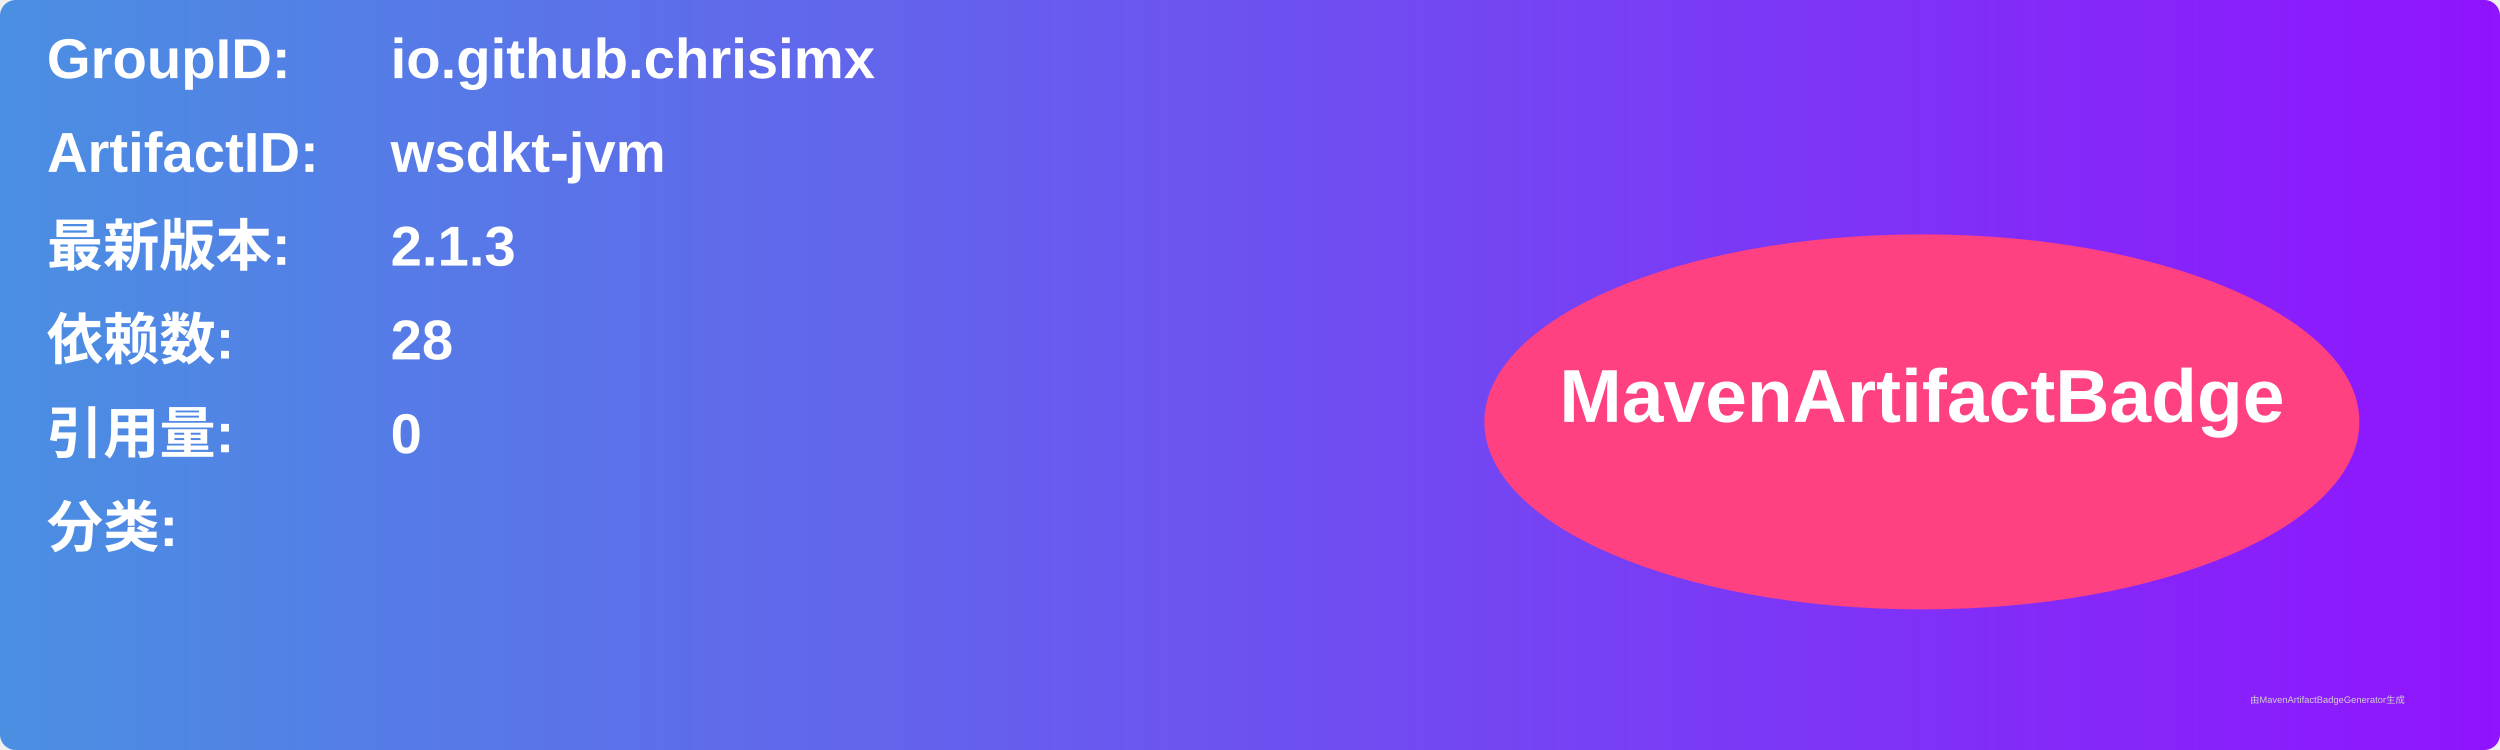
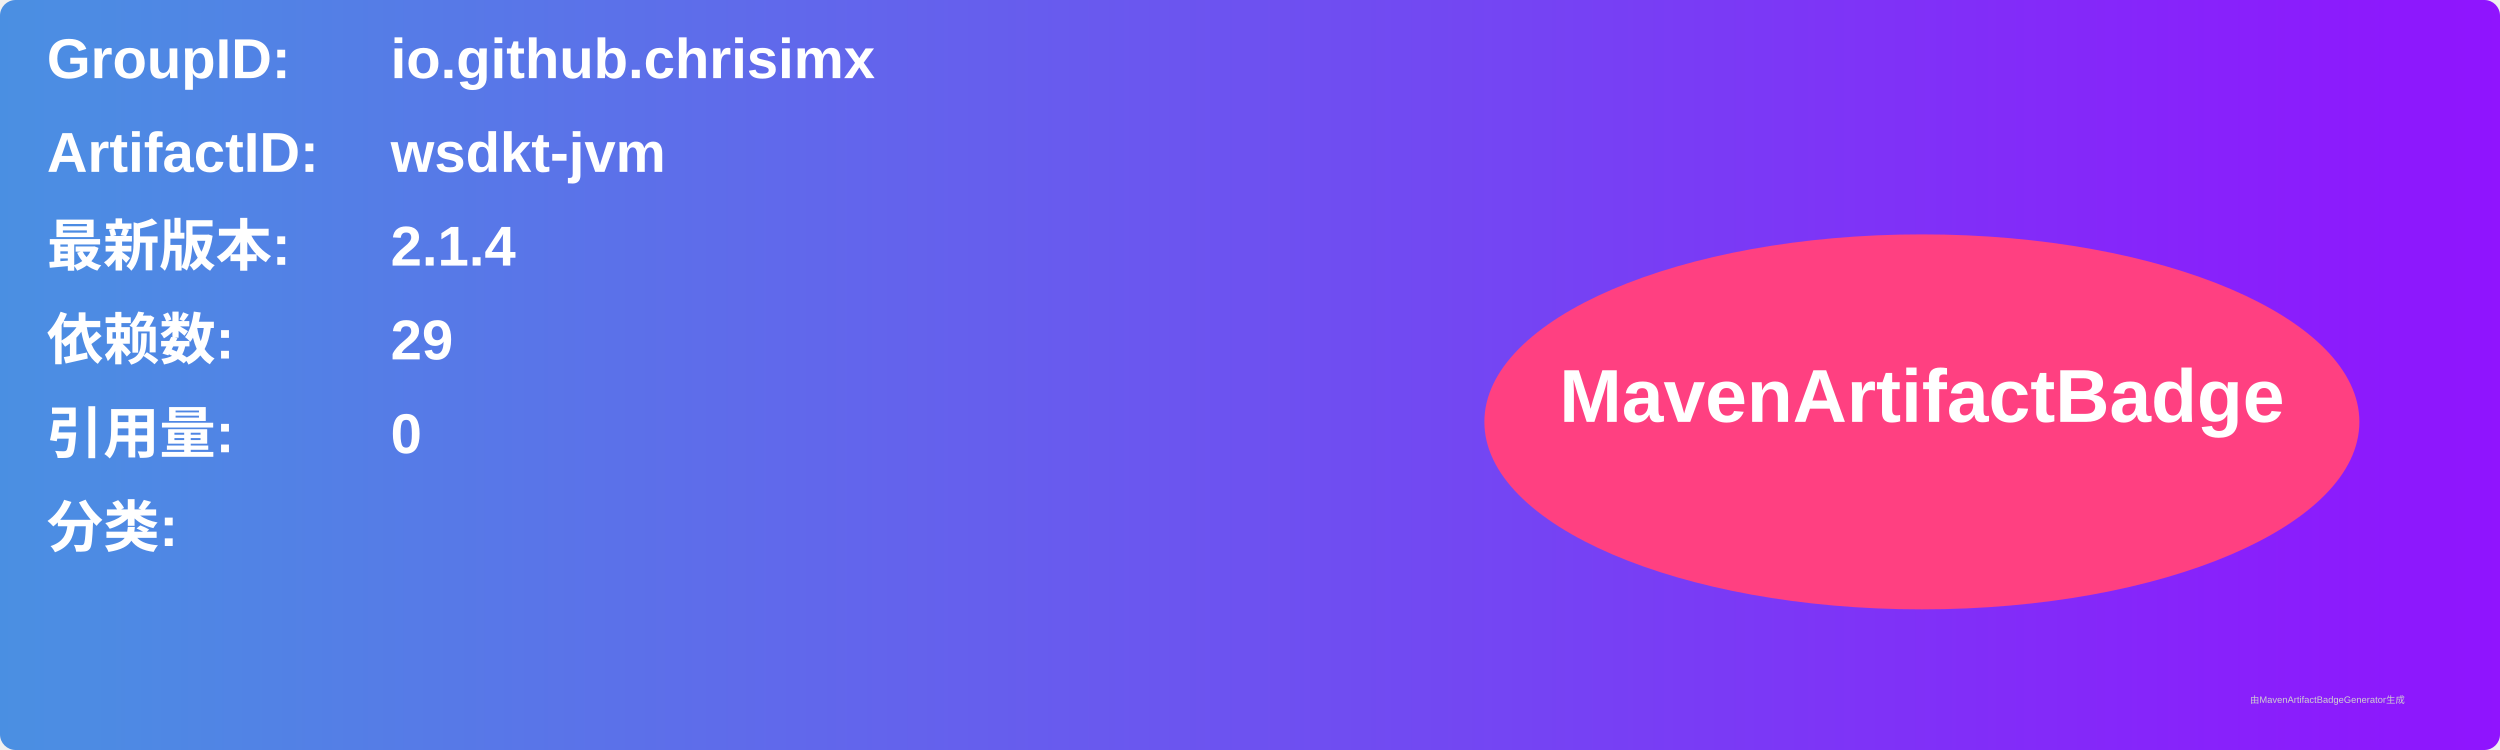
<svg xmlns="http://www.w3.org/2000/svg" width="800" height="240" viewBox="0 0 800 240">
  <linearGradient id="grad" x1="0%" y1="0%" x2="100%" y2="0%">
    <stop offset="0%" stop-color="#4a90e2" />
    <stop offset="100%" stop-color="#9013fe" />
  </linearGradient>
  <rect width="100%" height="100%" rx="5" ry="5" fill="url(#grad)" />
  <g transform="translate(15, 15)">
    <text x="0" y="10" font-family="Arial" font-size="18" fill="white" font-weight="bold" width="260">GroupID:</text>
    <text x="110" y="10" font-family="Arial" font-size="18" fill="white" font-weight="bold" width="460">io.github.chrisimx</text>
    <text x="0" y="40" font-family="Arial" font-size="18" fill="white" font-weight="bold" width="260">ArtifactID:</text>
    <text x="110" y="40" font-family="Arial" font-size="18" fill="white" font-weight="bold" width="460">wsdkt-jvm</text>
    <text x="0" y="70" font-family="Arial" font-size="18" fill="white" font-weight="bold">最新版本:</text>
    <text x="110" y="70" font-family="Arial" font-size="18" fill="white" font-weight="bold">
-       <tspan font-weight="bold">2.1.3</tspan>
+       <tspan font-weight="bold">2.1.4</tspan>
    </text>
    <text x="0" y="100" font-family="Arial" font-size="18" fill="white" font-weight="bold">依赖数: </text>
    <text x="110" y="100" font-family="Arial" font-size="18" fill="white">
-       <tspan font-weight="bold">28</tspan>
+       <tspan font-weight="bold">29</tspan>
    </text>
    <text x="0" y="130" font-family="Arial" font-size="18" fill="white" font-weight="bold">引用量: </text>
    <text x="110" y="130" font-family="Arial" font-size="18" fill="white">
      <tspan font-weight="bold">0</tspan>
    </text>
    <text x="0" y="160" font-family="Arial" font-size="18" fill="white" font-weight="bold">分类:</text>
    <text x="10" y="190" font-family="Arial" font-size="10" fill="white">
      <tspan font-weight="bold" />
    </text>
    <ellipse cx="600" cy="120" rx="140" ry="60" fill="#ff4081" />
    <text x="600" y="120" text-anchor="middle" font-family="Arial" font-size="24" fill="white" font-weight="bold">MavenArtifactBadge</text>
  </g>
  <text x="720" y="225" font-family="Arial" font-size="3" fill="#d0d0d0">由MavenArtifactBadgeGenerator生成</text>
</svg>
